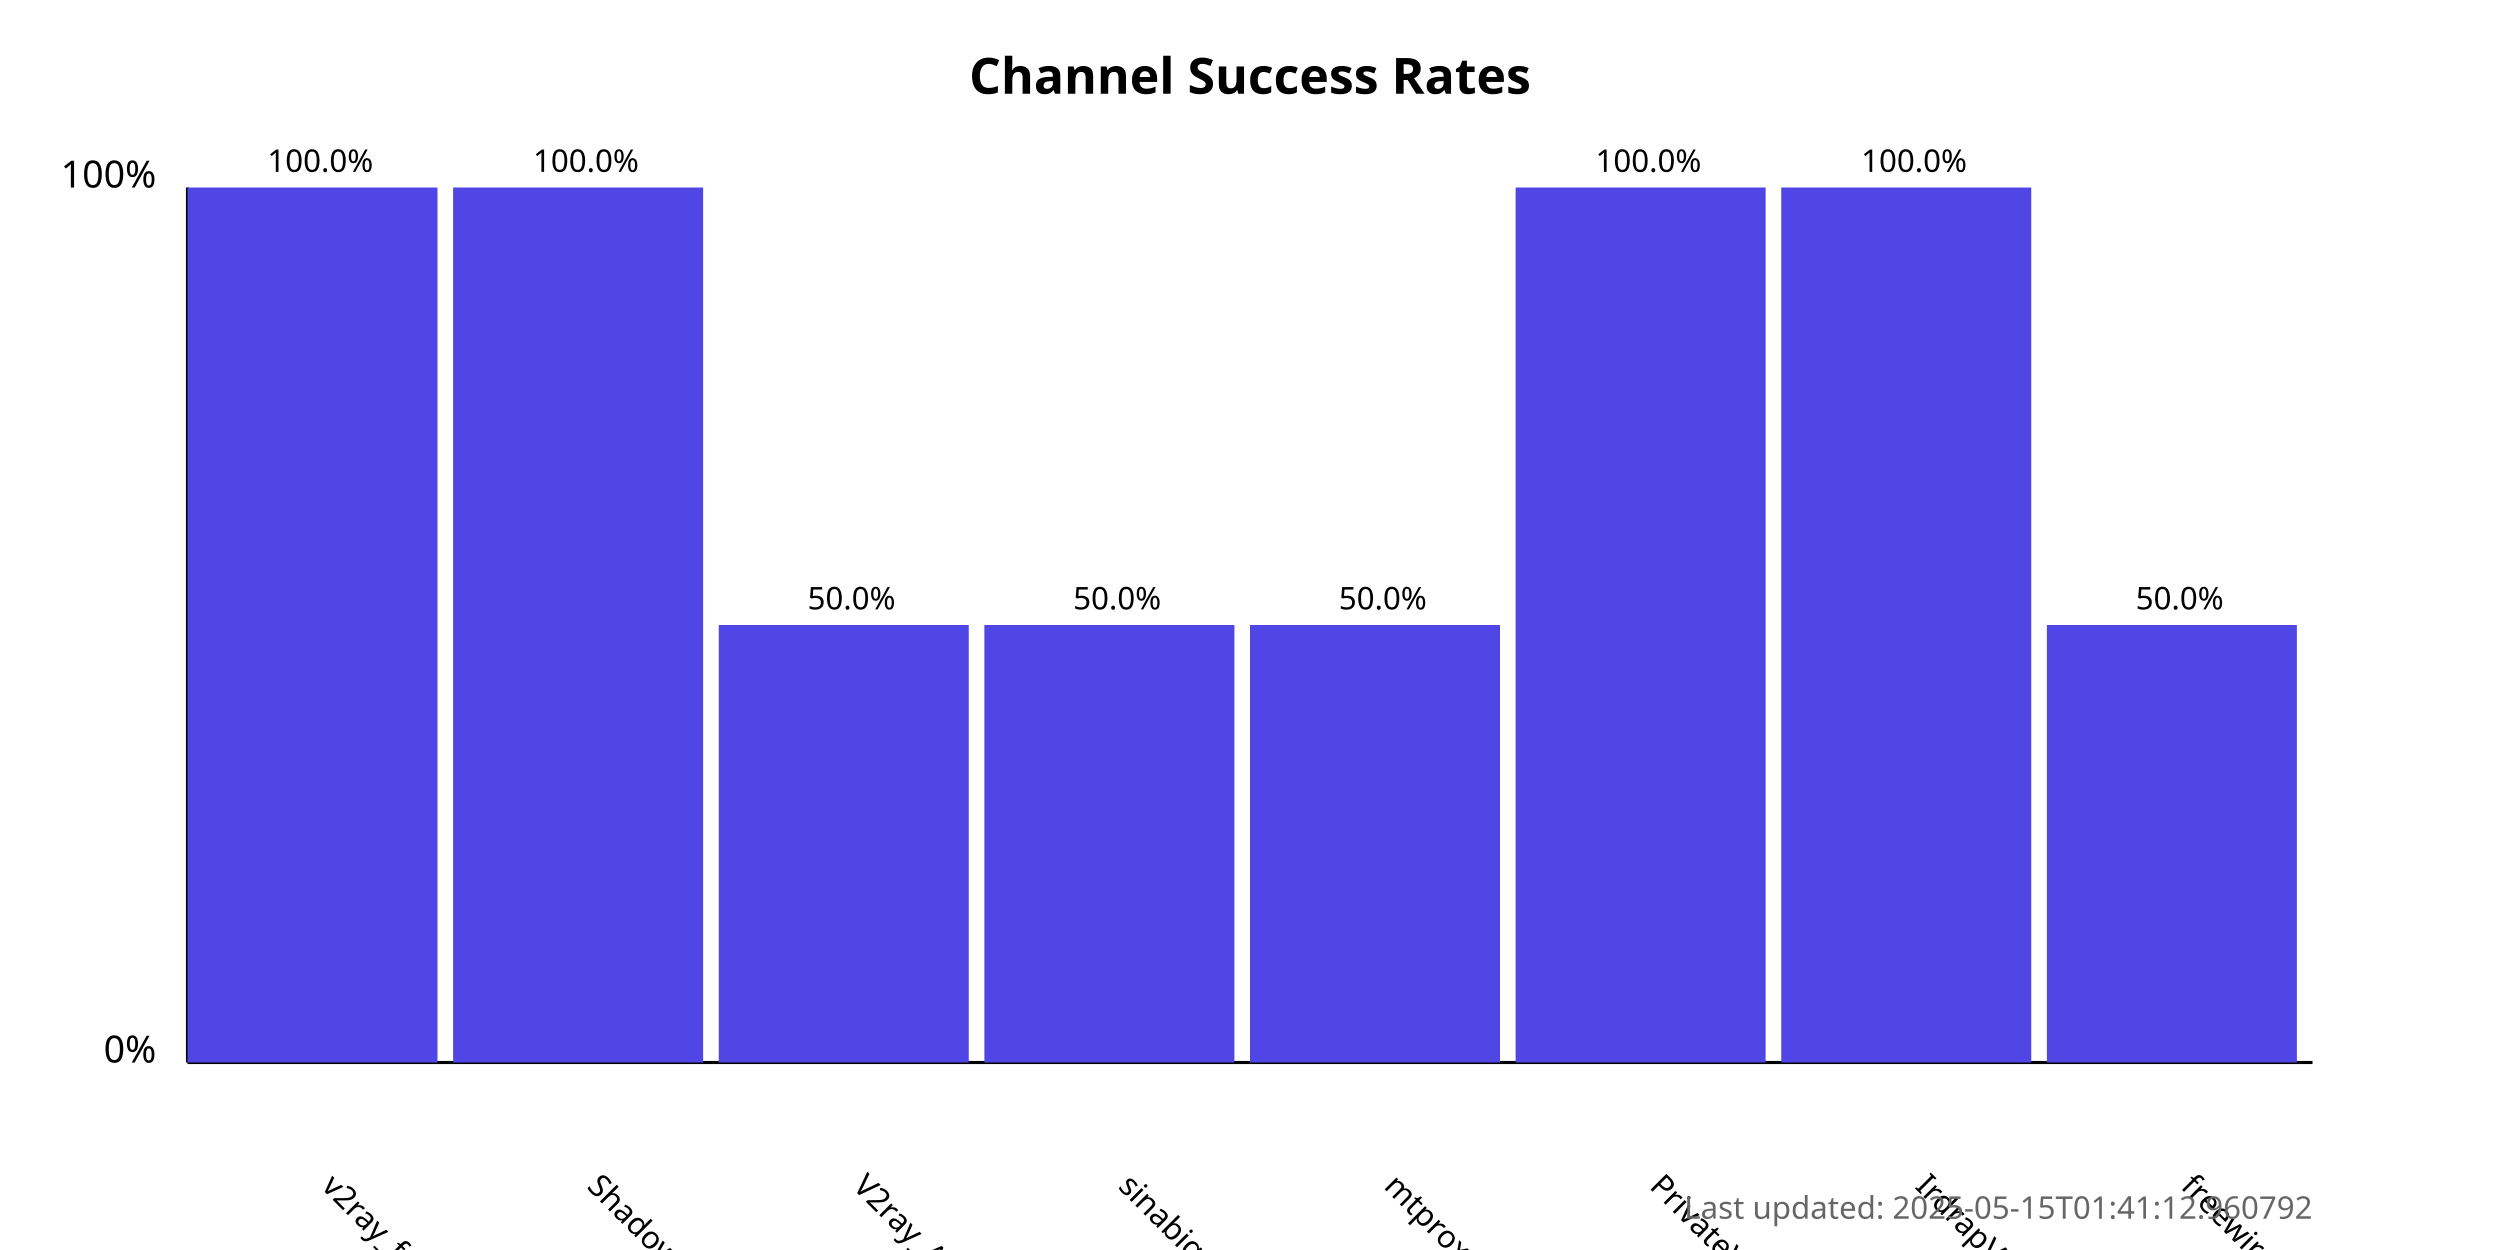
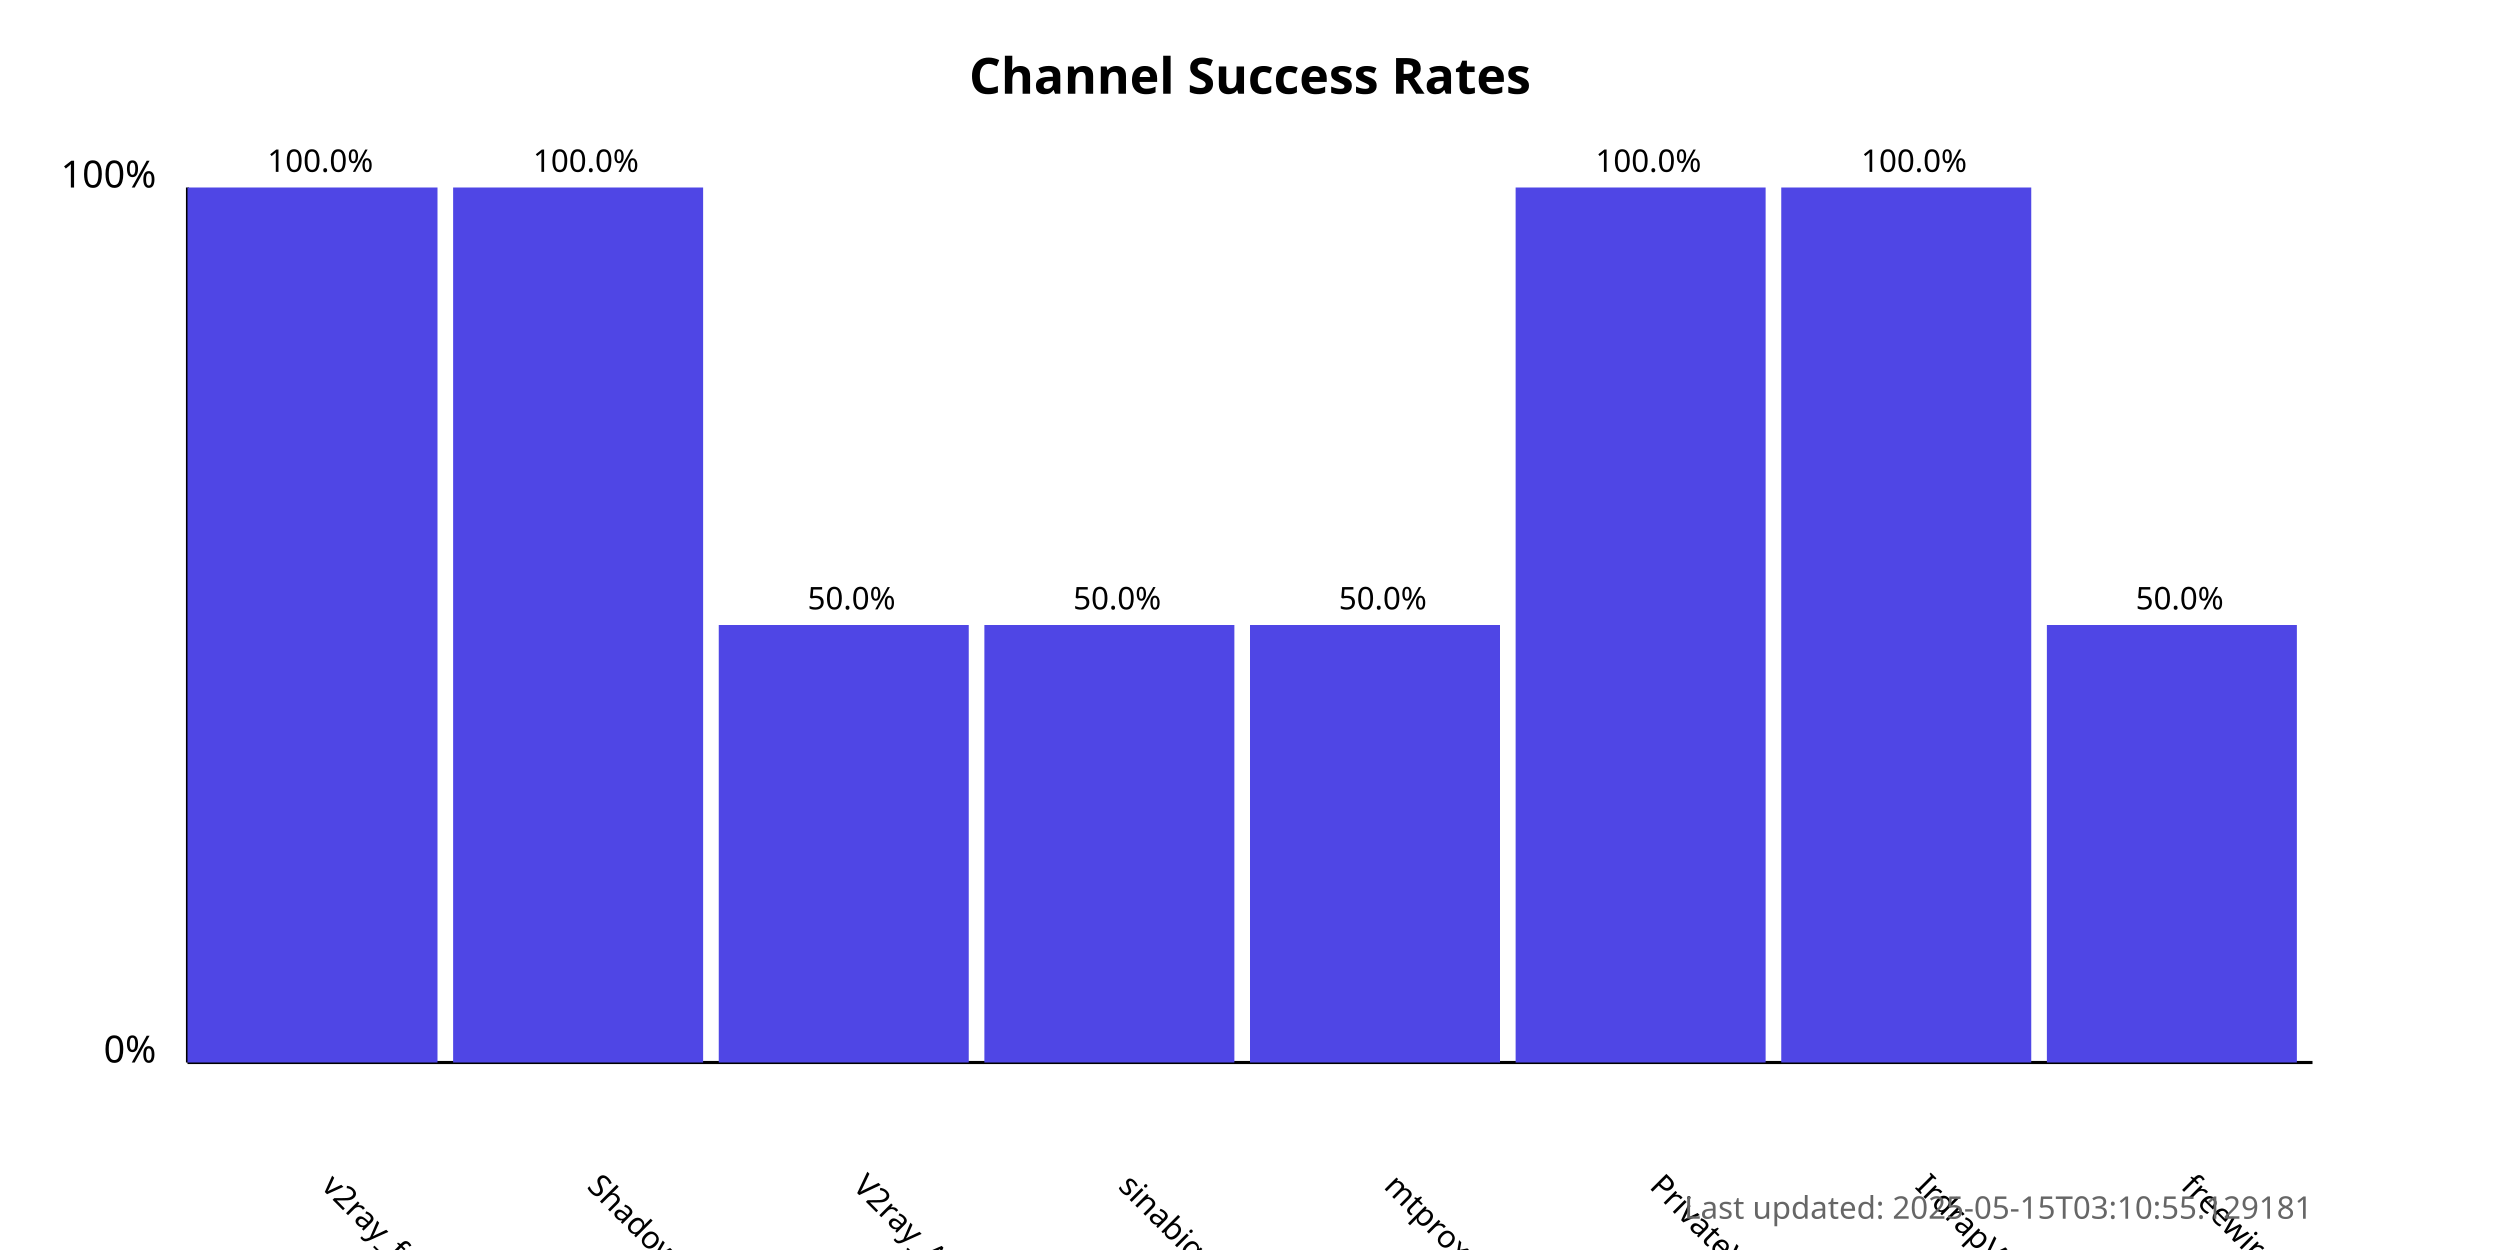
<svg xmlns="http://www.w3.org/2000/svg" width="800" height="400">
  <style>
            .chart-title { font: bold 16px sans-serif; }
            .axis-label { font: 12px sans-serif; }
            .tick-label { font: 10px sans-serif; }
            .bar { fill: #4f46e5; }
            .bar:hover { fill: #6366f1; }
            .timestamp { font: 10px sans-serif; fill: #666; }
        </style>
  <text x="400.0" y="30" text-anchor="middle" class="chart-title">
            Channel Success Rates
        </text>
  <line x1="60" y1="340" x2="60" y2="60" stroke="black" stroke-width="1" />
  <line x1="60" y1="340" x2="740" y2="340" stroke="black" stroke-width="1" />
  <text x="50" y="340" text-anchor="end" class="axis-label">0%</text>
  <text x="50" y="60" text-anchor="end" class="axis-label">100%</text>
  <g>
    <rect x="60" y="60.0" width="80.0" height="280.0" class="bar" />
    <text x="102.5" y="380" transform="rotate(45, 102.5, 380)" text-anchor="start" class="tick-label">
                v2ray_free_conf
            </text>
    <text x="102.5" y="55.0" text-anchor="middle" class="tick-label">
                100.0%
            </text>
  </g>
  <g>
    <rect x="145.0" y="60.0" width="80.0" height="280.0" class="bar" />
    <text x="187.5" y="380" transform="rotate(45, 187.5, 380)" text-anchor="start" class="tick-label">
                ShadowProxy66
            </text>
    <text x="187.5" y="55.0" text-anchor="middle" class="tick-label">
                100.0%
            </text>
  </g>
  <g>
    <rect x="230.0" y="200.0" width="80.0" height="140.0" class="bar" />
    <text x="272.5" y="380" transform="rotate(45, 272.5, 380)" text-anchor="start" class="tick-label">
                V2ray_Alpha
            </text>
    <text x="272.5" y="195.0" text-anchor="middle" class="tick-label">
                50.0%
            </text>
  </g>
  <g>
    <rect x="315.0" y="200.0" width="80.0" height="140.0" class="bar" />
    <text x="357.5" y="380" transform="rotate(45, 357.5, 380)" text-anchor="start" class="tick-label">
                sinabigo
            </text>
    <text x="357.5" y="195.0" text-anchor="middle" class="tick-label">
                50.0%
            </text>
  </g>
  <g>
    <rect x="400.0" y="200.0" width="80.0" height="140.0" class="bar" />
    <text x="442.5" y="380" transform="rotate(45, 442.5, 380)" text-anchor="start" class="tick-label">
                mtproxy_lists
            </text>
    <text x="442.5" y="195.0" text-anchor="middle" class="tick-label">
                50.0%
            </text>
  </g>
  <g>
    <rect x="485.0" y="60.0" width="80.0" height="280.0" class="bar" />
    <text x="527.5" y="380" transform="rotate(45, 527.5, 380)" text-anchor="start" class="tick-label">
                PrivateVPNs
            </text>
    <text x="527.5" y="55.0" text-anchor="middle" class="tick-label">
                100.0%
            </text>
  </g>
  <g>
    <rect x="570.0" y="60.0" width="80.0" height="280.0" class="bar" />
    <text x="612.5" y="380" transform="rotate(45, 612.5, 380)" text-anchor="start" class="tick-label">
                IrdrapVPNnews
            </text>
    <text x="612.5" y="55.0" text-anchor="middle" class="tick-label">
                100.0%
            </text>
  </g>
  <g>
    <rect x="655.0" y="200.0" width="80.0" height="140.0" class="bar" />
    <text x="697.5" y="380" transform="rotate(45, 697.5, 380)" text-anchor="start" class="tick-label">
                freewireguard
            </text>
    <text x="697.5" y="195.0" text-anchor="middle" class="tick-label">
                50.0%
            </text>
  </g>
  <text x="740" y="390" text-anchor="end" class="timestamp">
-             Last updated: 2025-05-15T01:41:12.960792
+             Last updated: 2025-05-15T03:10:55.129181
        </text>
</svg>
